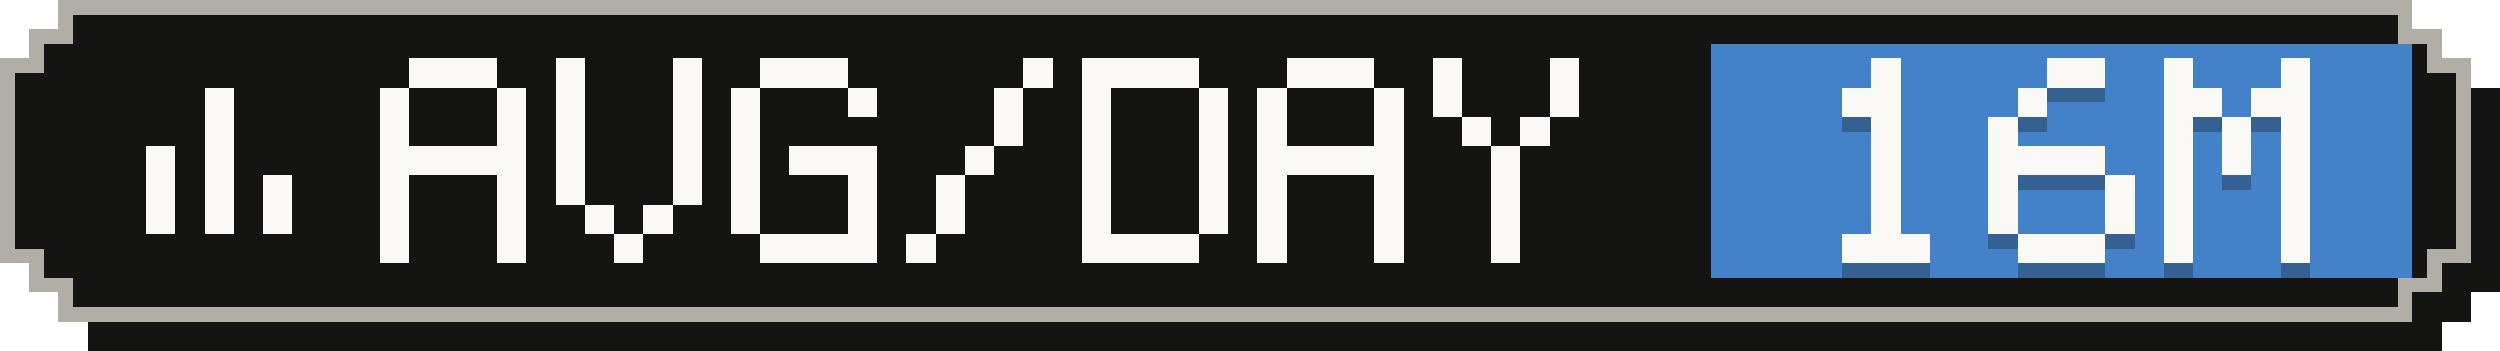
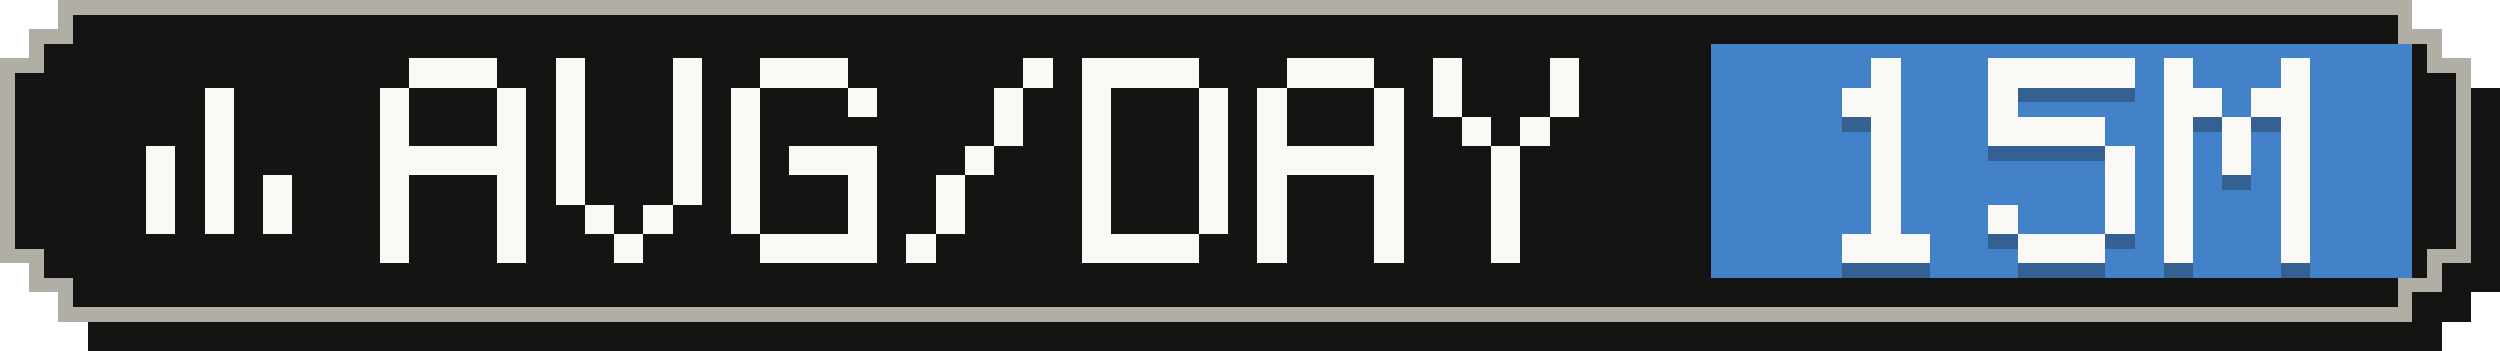
- <svg xmlns="http://www.w3.org/2000/svg" width="171" height="24" viewBox="0 0 171 24" role="img" aria-label="Average tokens per active day: 16M">
+ <svg xmlns="http://www.w3.org/2000/svg" width="171" height="24" viewBox="0 0 171 24" role="img" aria-label="Average tokens per active day: 15M">
  <g shape-rendering="crispEdges">
    <path fill="#141413" d="M6,2 H167 V4 H169 V6 H171 V20 H169 V22 H167 V24 H6 V22 H4 V20 H2 V6 H4 V4 H6 Z" />
    <path fill="#b0aea5" d="M4,0 H165 V2 H167 V4 H169 V18 H167 V20 H165 V22 H4 V20 H2 V18 H0 V4 H2 V2 H4 Z" />
    <path fill="#141413" d="M5,1 H164 V3 H166 V5 H168 V17 H166 V19 H164 V21 H5 V19 H3 V17 H1 V5 H3 V3 H5 Z" />
    <rect fill="#4382c9" x="117" y="3" width="48" height="16" />
    <g fill="#faf9f5">
      <rect x="14" y="6" width="2" height="2" />
      <rect x="14" y="8" width="2" height="2" />
      <rect x="10" y="10" width="2" height="2" />
      <rect x="14" y="10" width="2" height="2" />
      <rect x="10" y="12" width="2" height="2" />
      <rect x="14" y="12" width="2" height="2" />
      <rect x="18" y="12" width="2" height="2" />
      <rect x="10" y="14" width="2" height="2" />
      <rect x="14" y="14" width="2" height="2" />
      <rect x="18" y="14" width="2" height="2" />
    </g>
    <g fill="#faf9f5">
      <rect x="28" y="4" width="6" height="2" />
      <rect x="26" y="6" width="2" height="2" />
      <rect x="34" y="6" width="2" height="2" />
      <rect x="26" y="8" width="2" height="2" />
      <rect x="34" y="8" width="2" height="2" />
      <rect x="26" y="10" width="10" height="2" />
      <rect x="26" y="12" width="2" height="2" />
      <rect x="34" y="12" width="2" height="2" />
      <rect x="26" y="14" width="2" height="2" />
      <rect x="34" y="14" width="2" height="2" />
      <rect x="26" y="16" width="2" height="2" />
      <rect x="34" y="16" width="2" height="2" />
      <rect x="38" y="4" width="2" height="2" />
      <rect x="46" y="4" width="2" height="2" />
      <rect x="38" y="6" width="2" height="2" />
      <rect x="46" y="6" width="2" height="2" />
      <rect x="38" y="8" width="2" height="2" />
      <rect x="46" y="8" width="2" height="2" />
      <rect x="38" y="10" width="2" height="2" />
      <rect x="46" y="10" width="2" height="2" />
      <rect x="38" y="12" width="2" height="2" />
      <rect x="46" y="12" width="2" height="2" />
      <rect x="40" y="14" width="2" height="2" />
      <rect x="44" y="14" width="2" height="2" />
      <rect x="42" y="16" width="2" height="2" />
      <rect x="52" y="4" width="6" height="2" />
      <rect x="50" y="6" width="2" height="2" />
      <rect x="58" y="6" width="2" height="2" />
      <rect x="50" y="8" width="2" height="2" />
      <rect x="50" y="10" width="2" height="2" />
      <rect x="54" y="10" width="6" height="2" />
      <rect x="50" y="12" width="2" height="2" />
      <rect x="58" y="12" width="2" height="2" />
      <rect x="50" y="14" width="2" height="2" />
      <rect x="58" y="14" width="2" height="2" />
      <rect x="52" y="16" width="8" height="2" />
      <rect x="70" y="4" width="2" height="2" />
      <rect x="68" y="6" width="2" height="2" />
      <rect x="68" y="8" width="2" height="2" />
      <rect x="66" y="10" width="2" height="2" />
      <rect x="64" y="12" width="2" height="2" />
      <rect x="64" y="14" width="2" height="2" />
      <rect x="62" y="16" width="2" height="2" />
      <rect x="74" y="4" width="8" height="2" />
      <rect x="74" y="6" width="2" height="2" />
      <rect x="82" y="6" width="2" height="2" />
      <rect x="74" y="8" width="2" height="2" />
      <rect x="82" y="8" width="2" height="2" />
      <rect x="74" y="10" width="2" height="2" />
      <rect x="82" y="10" width="2" height="2" />
      <rect x="74" y="12" width="2" height="2" />
      <rect x="82" y="12" width="2" height="2" />
      <rect x="74" y="14" width="2" height="2" />
      <rect x="82" y="14" width="2" height="2" />
      <rect x="74" y="16" width="8" height="2" />
      <rect x="88" y="4" width="6" height="2" />
      <rect x="86" y="6" width="2" height="2" />
      <rect x="94" y="6" width="2" height="2" />
      <rect x="86" y="8" width="2" height="2" />
      <rect x="94" y="8" width="2" height="2" />
      <rect x="86" y="10" width="10" height="2" />
      <rect x="86" y="12" width="2" height="2" />
      <rect x="94" y="12" width="2" height="2" />
      <rect x="86" y="14" width="2" height="2" />
      <rect x="94" y="14" width="2" height="2" />
      <rect x="86" y="16" width="2" height="2" />
      <rect x="94" y="16" width="2" height="2" />
      <rect x="98" y="4" width="2" height="2" />
      <rect x="106" y="4" width="2" height="2" />
      <rect x="98" y="6" width="2" height="2" />
      <rect x="106" y="6" width="2" height="2" />
      <rect x="100" y="8" width="2" height="2" />
      <rect x="104" y="8" width="2" height="2" />
      <rect x="102" y="10" width="2" height="2" />
      <rect x="102" y="12" width="2" height="2" />
      <rect x="102" y="14" width="2" height="2" />
      <rect x="102" y="16" width="2" height="2" />
    </g>
    <g fill="#141413" fill-opacity=".3">
      <rect x="128" y="5" width="2" height="2" />
      <rect x="126" y="7" width="4" height="2" />
      <rect x="128" y="9" width="2" height="2" />
      <rect x="128" y="11" width="2" height="2" />
      <rect x="128" y="13" width="2" height="2" />
      <rect x="128" y="15" width="2" height="2" />
      <rect x="126" y="17" width="6" height="2" />
-       <rect x="140" y="5" width="4" height="2" />
-       <rect x="138" y="7" width="2" height="2" />
-       <rect x="136" y="9" width="2" height="2" />
-       <rect x="136" y="11" width="8" height="2" />
-       <rect x="136" y="13" width="2" height="2" />
+       <rect x="136" y="5" width="10" height="2" />
+       <rect x="136" y="7" width="2" height="2" />
+       <rect x="136" y="9" width="8" height="2" />
+       <rect x="144" y="11" width="2" height="2" />
      <rect x="144" y="13" width="2" height="2" />
      <rect x="136" y="15" width="2" height="2" />
      <rect x="144" y="15" width="2" height="2" />
      <rect x="138" y="17" width="6" height="2" />
      <rect x="148" y="5" width="2" height="2" />
      <rect x="156" y="5" width="2" height="2" />
      <rect x="148" y="7" width="4" height="2" />
      <rect x="154" y="7" width="4" height="2" />
      <rect x="148" y="9" width="2" height="2" />
      <rect x="152" y="9" width="2" height="2" />
      <rect x="156" y="9" width="2" height="2" />
      <rect x="148" y="11" width="2" height="2" />
      <rect x="152" y="11" width="2" height="2" />
      <rect x="156" y="11" width="2" height="2" />
      <rect x="148" y="13" width="2" height="2" />
      <rect x="156" y="13" width="2" height="2" />
      <rect x="148" y="15" width="2" height="2" />
      <rect x="156" y="15" width="2" height="2" />
      <rect x="148" y="17" width="2" height="2" />
      <rect x="156" y="17" width="2" height="2" />
    </g>
    <g fill="#faf9f5">
      <rect x="128" y="4" width="2" height="2" />
      <rect x="126" y="6" width="4" height="2" />
      <rect x="128" y="8" width="2" height="2" />
      <rect x="128" y="10" width="2" height="2" />
      <rect x="128" y="12" width="2" height="2" />
      <rect x="128" y="14" width="2" height="2" />
      <rect x="126" y="16" width="6" height="2" />
-       <rect x="140" y="4" width="4" height="2" />
-       <rect x="138" y="6" width="2" height="2" />
-       <rect x="136" y="8" width="2" height="2" />
-       <rect x="136" y="10" width="8" height="2" />
-       <rect x="136" y="12" width="2" height="2" />
+       <rect x="136" y="4" width="10" height="2" />
+       <rect x="136" y="6" width="2" height="2" />
+       <rect x="136" y="8" width="8" height="2" />
+       <rect x="144" y="10" width="2" height="2" />
      <rect x="144" y="12" width="2" height="2" />
      <rect x="136" y="14" width="2" height="2" />
      <rect x="144" y="14" width="2" height="2" />
      <rect x="138" y="16" width="6" height="2" />
      <rect x="148" y="4" width="2" height="2" />
      <rect x="156" y="4" width="2" height="2" />
      <rect x="148" y="6" width="4" height="2" />
      <rect x="154" y="6" width="4" height="2" />
      <rect x="148" y="8" width="2" height="2" />
      <rect x="152" y="8" width="2" height="2" />
      <rect x="156" y="8" width="2" height="2" />
      <rect x="148" y="10" width="2" height="2" />
      <rect x="152" y="10" width="2" height="2" />
      <rect x="156" y="10" width="2" height="2" />
      <rect x="148" y="12" width="2" height="2" />
      <rect x="156" y="12" width="2" height="2" />
      <rect x="148" y="14" width="2" height="2" />
      <rect x="156" y="14" width="2" height="2" />
      <rect x="148" y="16" width="2" height="2" />
      <rect x="156" y="16" width="2" height="2" />
    </g>
  </g>
</svg>
